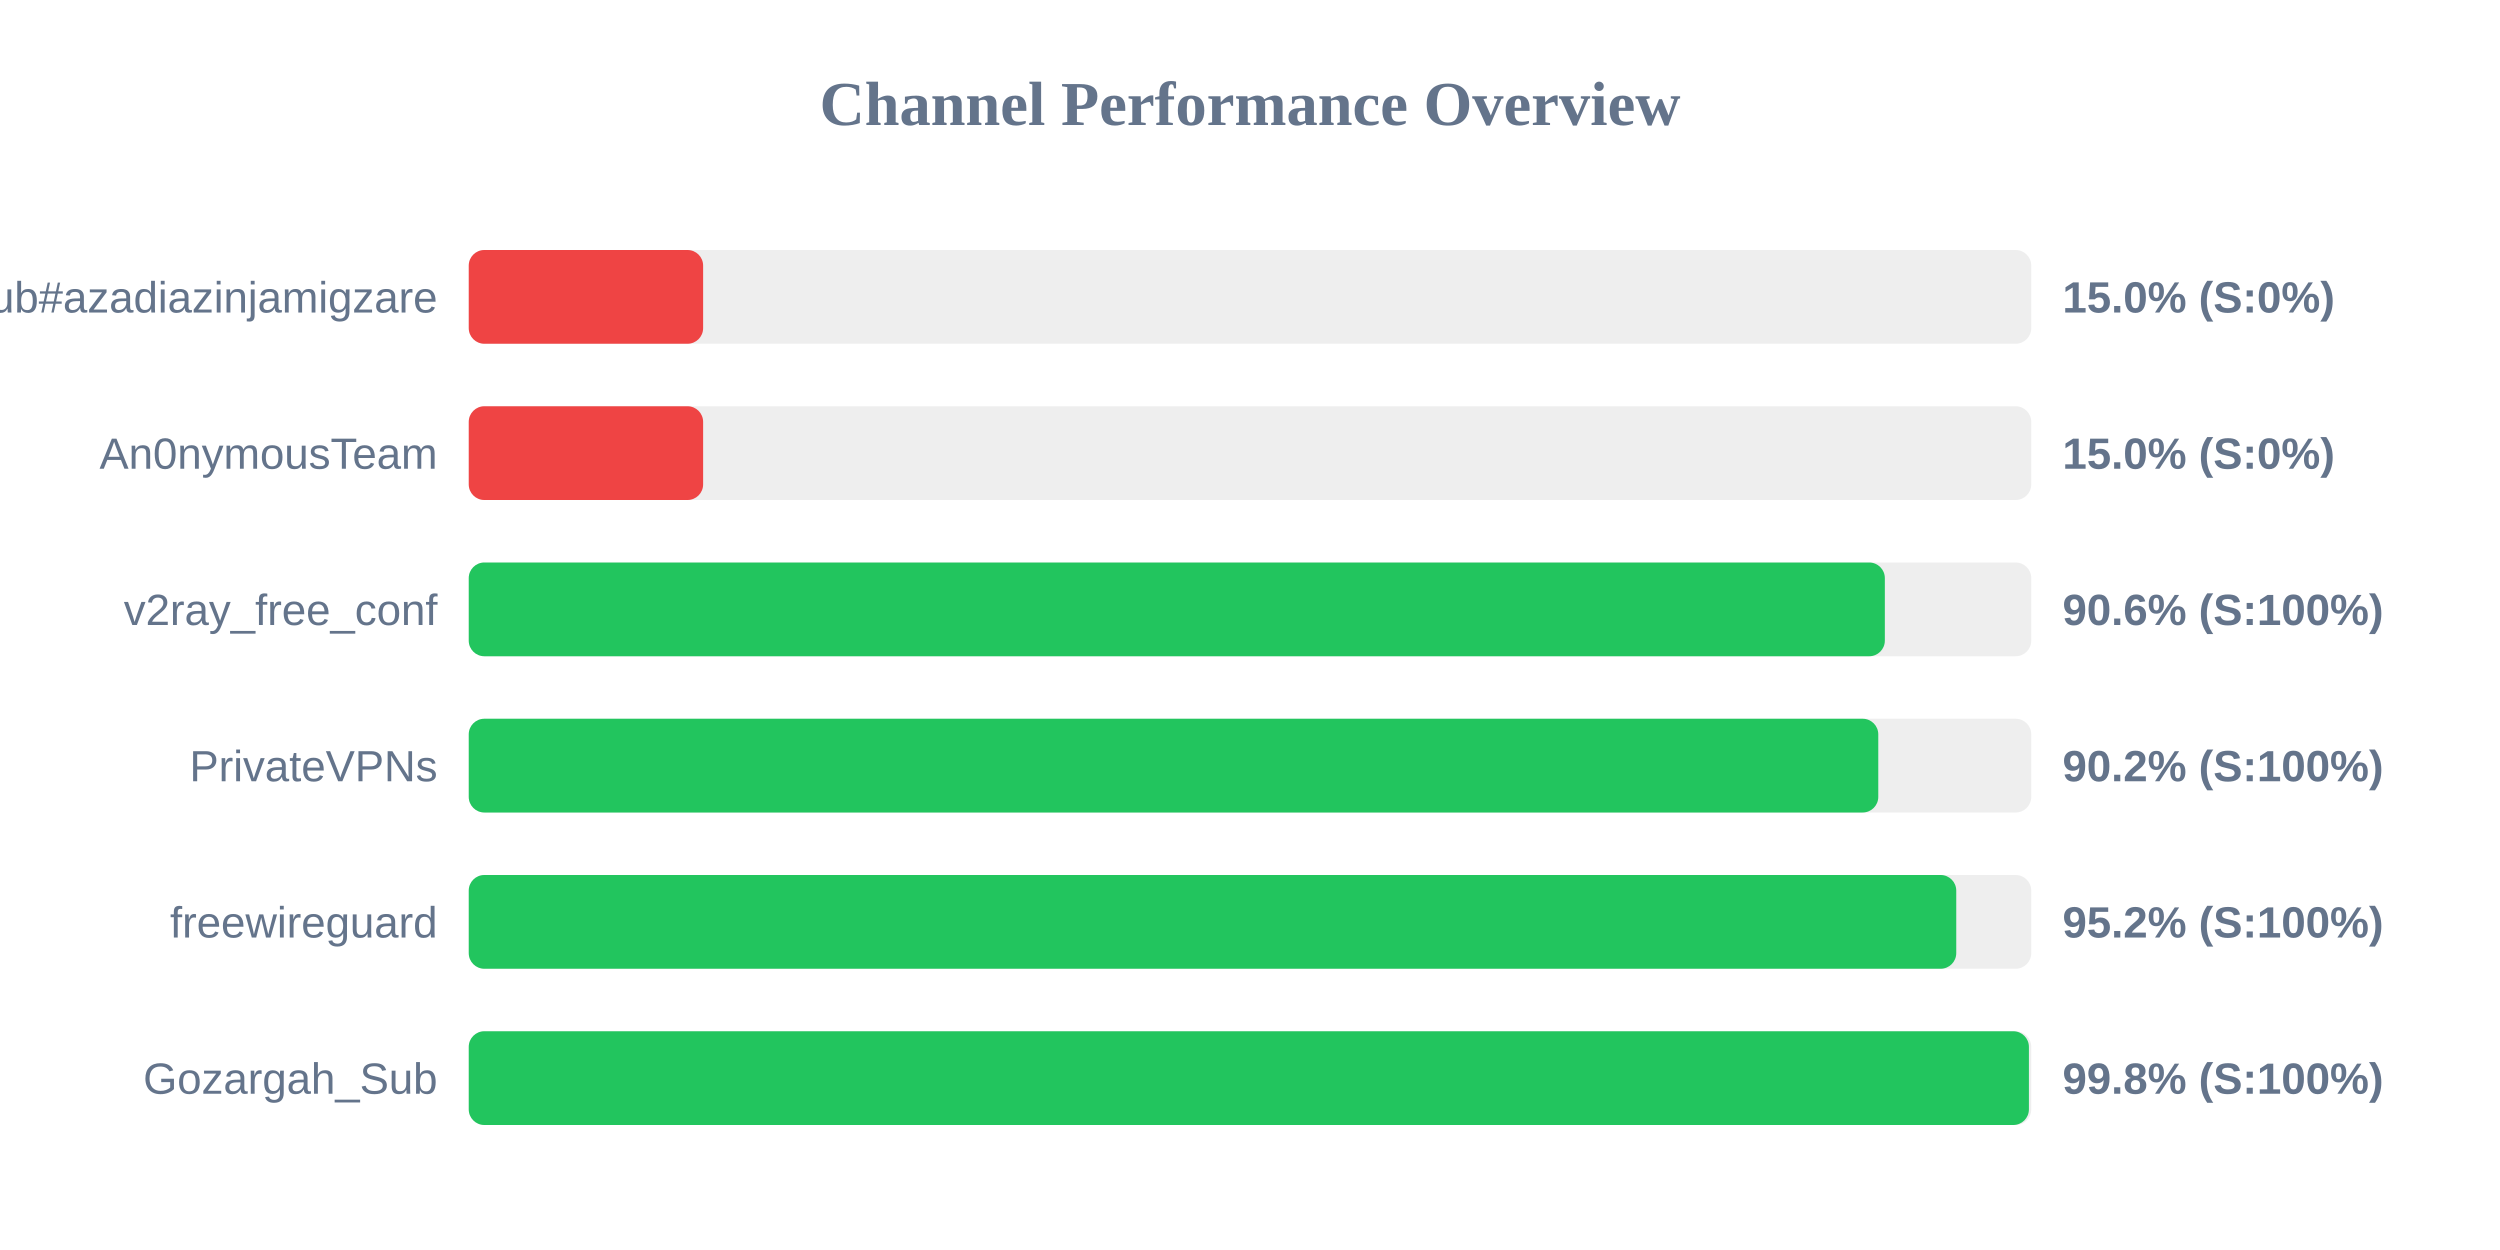
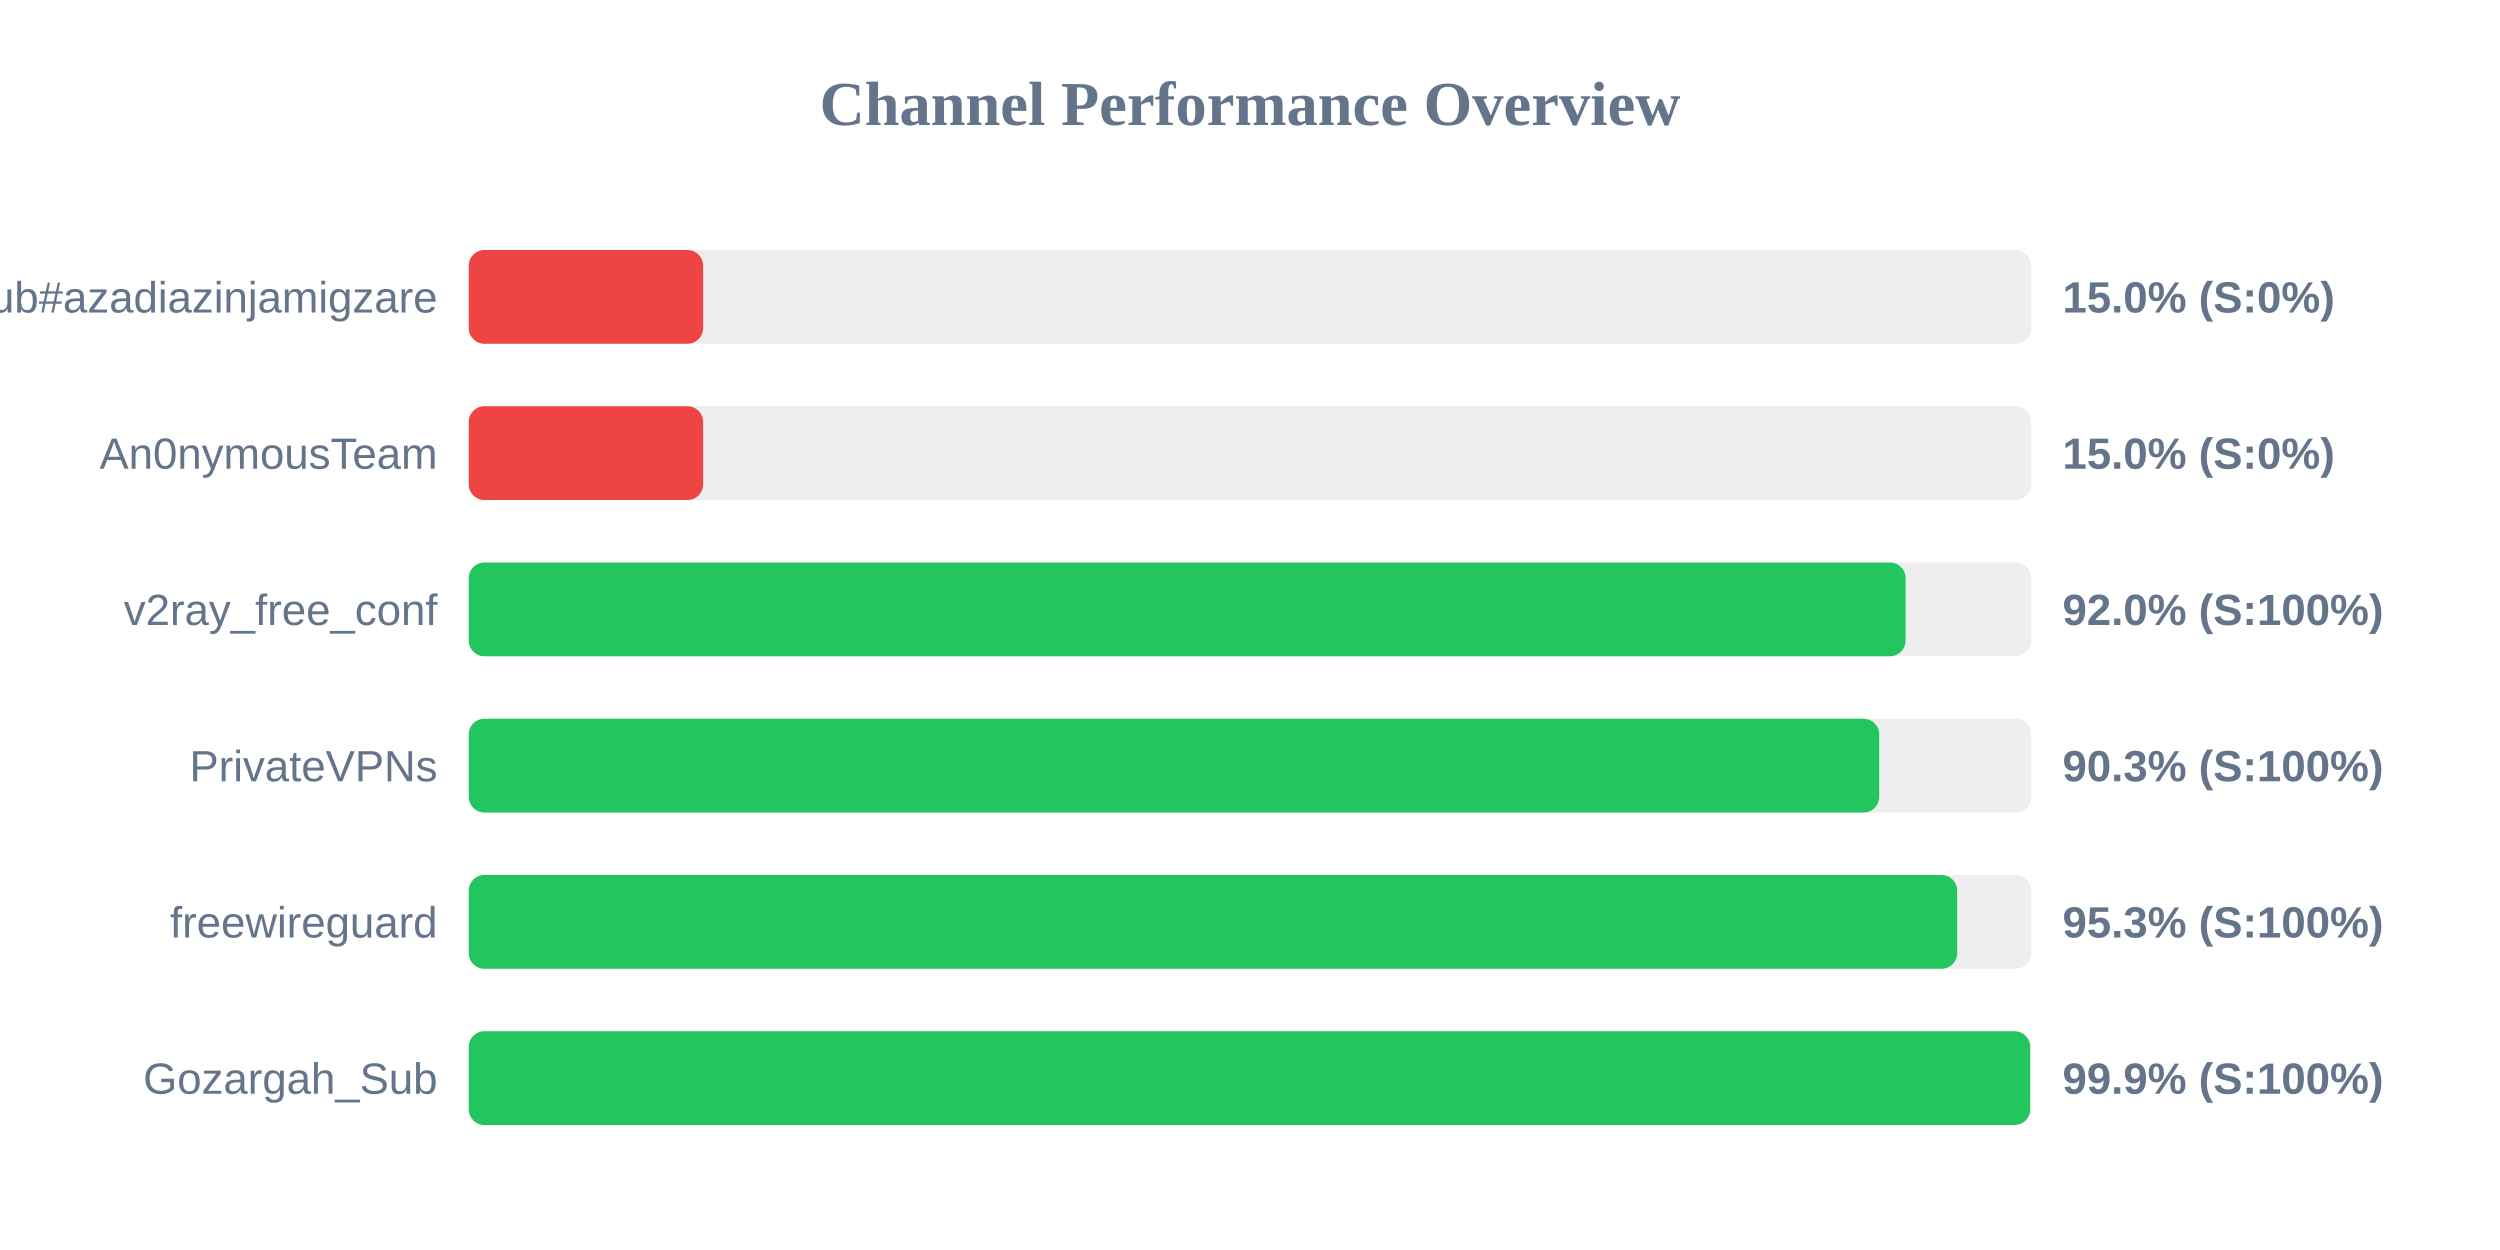
<svg xmlns="http://www.w3.org/2000/svg" width="800" height="400" version="1.1">
  <style>
        .row { font: 14px Arial; fill: #64748b; }
        .score { font: bold 14px Arial; fill: #64748b; }
    </style>
  <text x="400" y="40" text-anchor="middle" font-size="20px" font-weight="bold" fill="#64748b">Channel Performance Overview</text>
  <rect x="150" y="80" width="500" height="30" fill="#eee" rx="5" />
  <rect x="150" y="80" width="75.0" height="30" fill="#ef4444" rx="5" />
  <text x="140" y="100" text-anchor="end" class="row">Sub#azadiazinjamigzare</text>
  <text x="660" y="100" text-anchor="start" class="score">15.0% (S:0%)</text>
  <rect x="150" y="130" width="500" height="30" fill="#eee" rx="5" />
  <rect x="150" y="130" width="75.0" height="30" fill="#ef4444" rx="5" />
  <text x="140" y="150" text-anchor="end" class="row">An0nymousTeam</text>
  <text x="660" y="150" text-anchor="start" class="score">15.0% (S:0%)</text>
  <rect x="150" y="180" width="500" height="30" fill="#eee" rx="5" />
-   <rect x="150" y="180" width="453.15" height="30" fill="#22c55e" rx="5" />
+   <rect x="150" y="180" width="459.8" height="30" fill="#22c55e" rx="5" />
  <text x="140" y="200" text-anchor="end" class="row">v2ray_free_conf</text>
-   <text x="660" y="200" text-anchor="start" class="score">90.6% (S:100%)</text>
+   <text x="660" y="200" text-anchor="start" class="score">92.0% (S:100%)</text>
  <rect x="150" y="230" width="500" height="30" fill="#eee" rx="5" />
-   <rect x="150" y="230" width="451.05" height="30" fill="#22c55e" rx="5" />
+   <rect x="150" y="230" width="451.35" height="30" fill="#22c55e" rx="5" />
  <text x="140" y="250" text-anchor="end" class="row">PrivateVPNs</text>
-   <text x="660" y="250" text-anchor="start" class="score">90.2% (S:100%)</text>
+   <text x="660" y="250" text-anchor="start" class="score">90.3% (S:100%)</text>
  <rect x="150" y="280" width="500" height="30" fill="#eee" rx="5" />
-   <rect x="150" y="280" width="476.0" height="30" fill="#22c55e" rx="5" />
+   <rect x="150" y="280" width="476.3" height="30" fill="#22c55e" rx="5" />
  <text x="140" y="300" text-anchor="end" class="row">freewireguard</text>
-   <text x="660" y="300" text-anchor="start" class="score">95.2% (S:100%)</text>
+   <text x="660" y="300" text-anchor="start" class="score">95.3% (S:100%)</text>
  <rect x="150" y="330" width="500" height="30" fill="#eee" rx="5" />
-   <rect x="150" y="330" width="499.25" height="30" fill="#22c55e" rx="5" />
+   <rect x="150" y="330" width="499.65" height="30" fill="#22c55e" rx="5" />
  <text x="140" y="350" text-anchor="end" class="row">Gozargah_Sub</text>
-   <text x="660" y="350" text-anchor="start" class="score">99.8% (S:100%)</text>
+   <text x="660" y="350" text-anchor="start" class="score">99.9% (S:100%)</text>
</svg>
